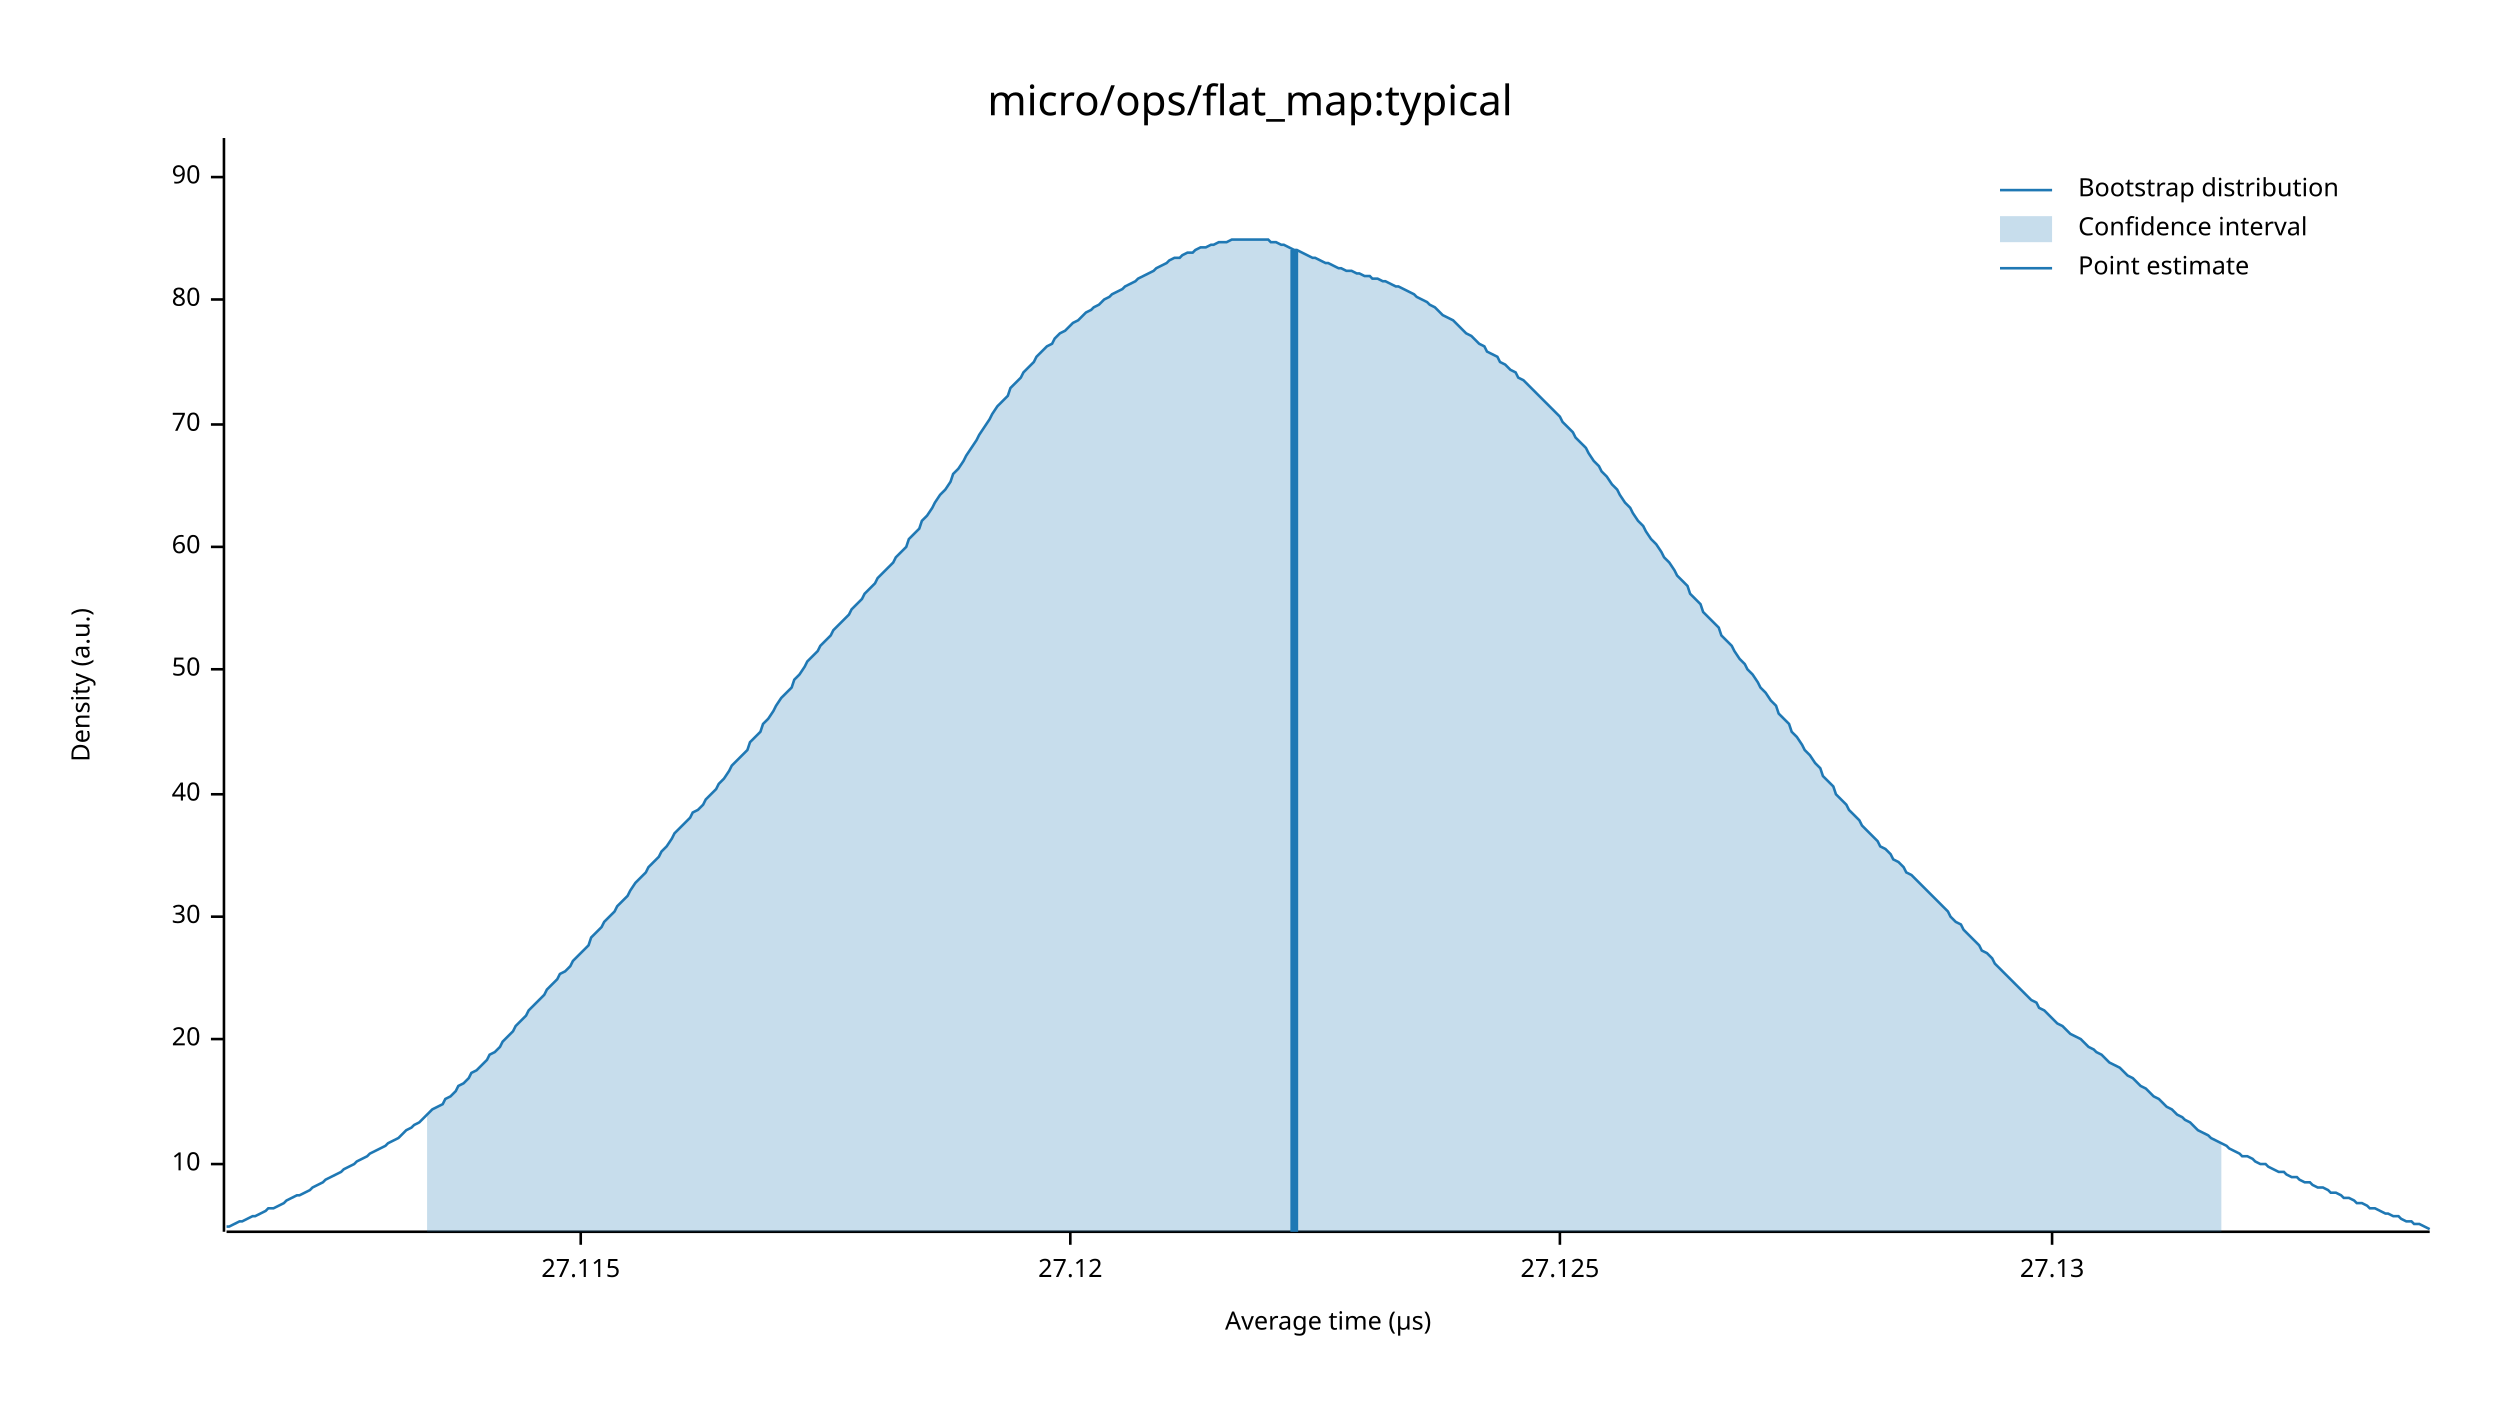
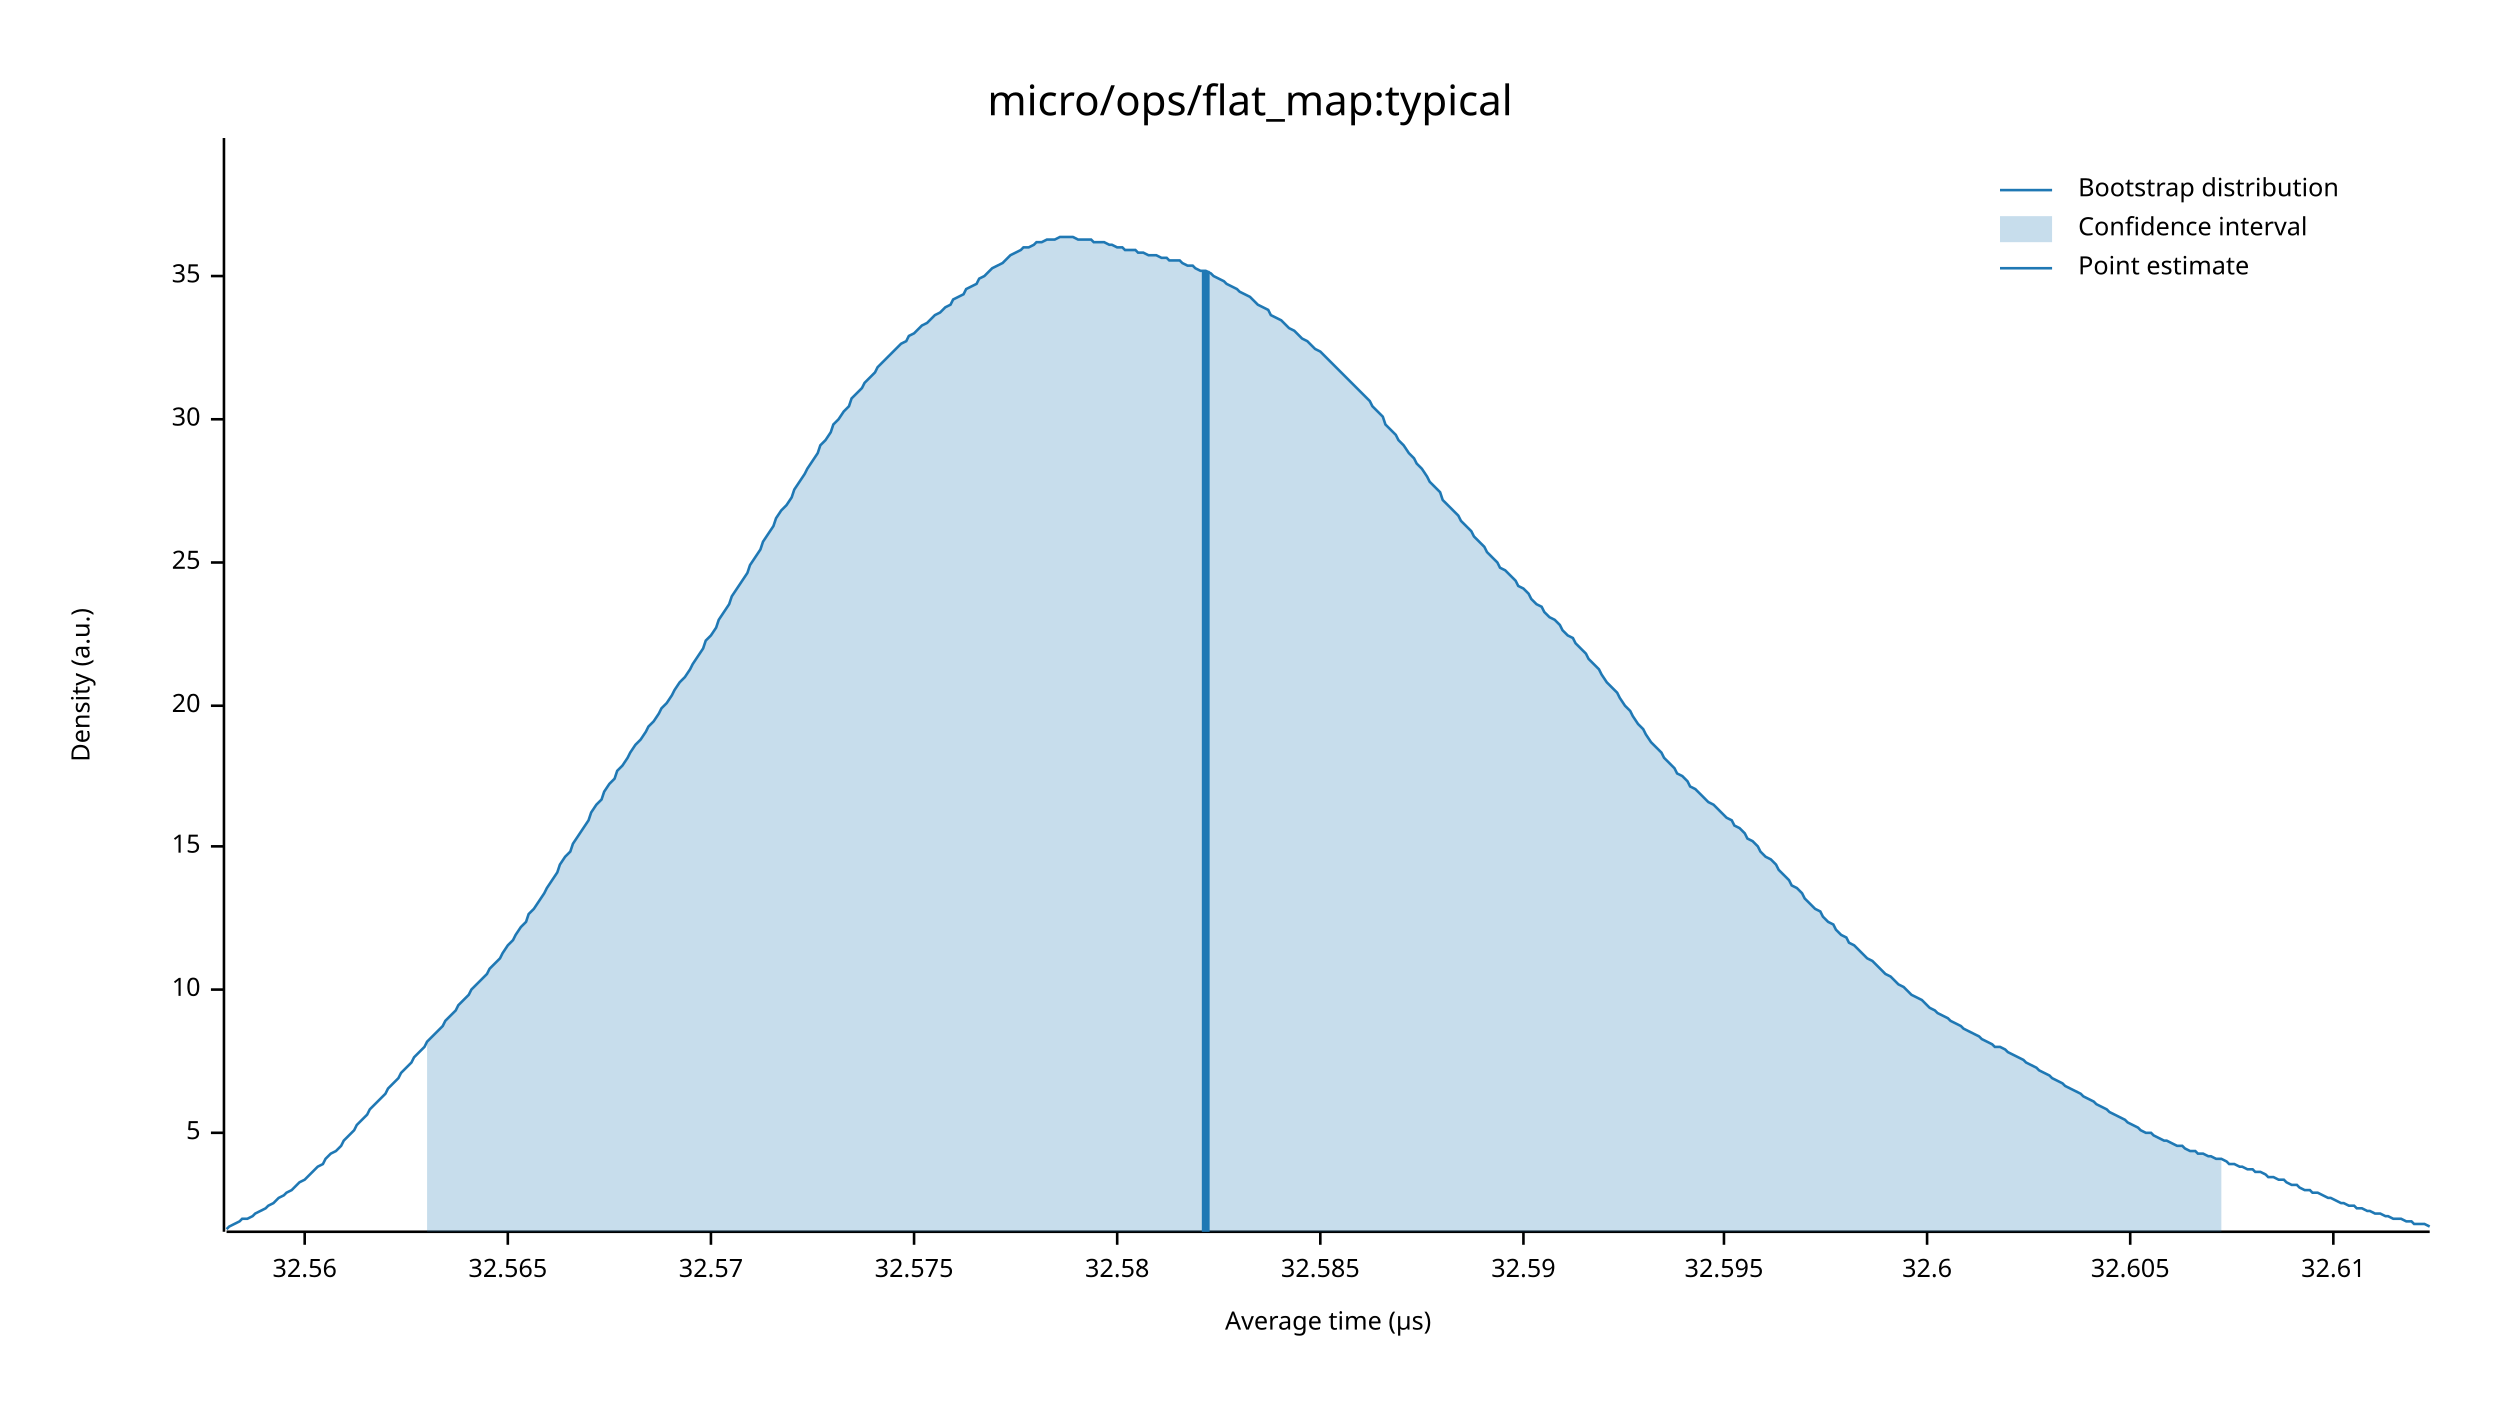
<svg xmlns="http://www.w3.org/2000/svg" width="960" height="540" viewBox="0 0 960 540">
  <text x="480" y="32" dy="0.76em" text-anchor="middle" font-family="sans-serif" font-size="16.129" opacity="1" fill="#000000">
micro/ops/flat_map:typical
</text>
  <text x="27" y="263" dy="0.76em" text-anchor="middle" font-family="sans-serif" font-size="9.677" opacity="1" fill="#000000" transform="rotate(270, 27, 263)">
Density (a.u.)
</text>
  <text x="510" y="513" dy="-0.5ex" text-anchor="middle" font-family="sans-serif" font-size="9.677" opacity="1" fill="#000000">
Average time (µs)
</text>
  <polyline fill="none" opacity="1" stroke="#000000" stroke-width="1" points="86,53 86,473 " />
-   <text x="77" y="447" dy="0.5ex" text-anchor="end" font-family="sans-serif" font-size="9.677" opacity="1" fill="#000000">
+   <text x="77" y="435" dy="0.5ex" text-anchor="end" font-family="sans-serif" font-size="9.677" opacity="1" fill="#000000">
+ 5
+ </text>
+   <polyline fill="none" opacity="1" stroke="#000000" stroke-width="1" points="81,435 86,435 " />
+   <text x="77" y="380" dy="0.5ex" text-anchor="end" font-family="sans-serif" font-size="9.677" opacity="1" fill="#000000">
10
</text>
-   <polyline fill="none" opacity="1" stroke="#000000" stroke-width="1" points="81,447 86,447 " />
-   <text x="77" y="399" dy="0.5ex" text-anchor="end" font-family="sans-serif" font-size="9.677" opacity="1" fill="#000000">
+   <polyline fill="none" opacity="1" stroke="#000000" stroke-width="1" points="81,380 86,380 " />
+   <text x="77" y="325" dy="0.5ex" text-anchor="end" font-family="sans-serif" font-size="9.677" opacity="1" fill="#000000">
+ 15
+ </text>
+   <polyline fill="none" opacity="1" stroke="#000000" stroke-width="1" points="81,325 86,325 " />
+   <text x="77" y="271" dy="0.5ex" text-anchor="end" font-family="sans-serif" font-size="9.677" opacity="1" fill="#000000">
20
</text>
-   <polyline fill="none" opacity="1" stroke="#000000" stroke-width="1" points="81,399 86,399 " />
-   <text x="77" y="352" dy="0.5ex" text-anchor="end" font-family="sans-serif" font-size="9.677" opacity="1" fill="#000000">
+   <polyline fill="none" opacity="1" stroke="#000000" stroke-width="1" points="81,271 86,271 " />
+   <text x="77" y="216" dy="0.5ex" text-anchor="end" font-family="sans-serif" font-size="9.677" opacity="1" fill="#000000">
+ 25
+ </text>
+   <polyline fill="none" opacity="1" stroke="#000000" stroke-width="1" points="81,216 86,216 " />
+   <text x="77" y="161" dy="0.5ex" text-anchor="end" font-family="sans-serif" font-size="9.677" opacity="1" fill="#000000">
30
</text>
-   <polyline fill="none" opacity="1" stroke="#000000" stroke-width="1" points="81,352 86,352 " />
-   <text x="77" y="305" dy="0.5ex" text-anchor="end" font-family="sans-serif" font-size="9.677" opacity="1" fill="#000000">
- 40
+   <polyline fill="none" opacity="1" stroke="#000000" stroke-width="1" points="81,161 86,161 " />
+   <text x="77" y="106" dy="0.5ex" text-anchor="end" font-family="sans-serif" font-size="9.677" opacity="1" fill="#000000">
+ 35
</text>
-   <polyline fill="none" opacity="1" stroke="#000000" stroke-width="1" points="81,305 86,305 " />
-   <text x="77" y="257" dy="0.5ex" text-anchor="end" font-family="sans-serif" font-size="9.677" opacity="1" fill="#000000">
- 50
+   <polyline fill="none" opacity="1" stroke="#000000" stroke-width="1" points="81,106 86,106 " />
+   <polyline fill="none" opacity="1" stroke="#000000" stroke-width="1" points="87,473 933,473 " />
+   <text x="117" y="483" dy="0.76em" text-anchor="middle" font-family="sans-serif" font-size="9.677" opacity="1" fill="#000000">
+ 32.56
</text>
-   <polyline fill="none" opacity="1" stroke="#000000" stroke-width="1" points="81,257 86,257 " />
-   <text x="77" y="210" dy="0.5ex" text-anchor="end" font-family="sans-serif" font-size="9.677" opacity="1" fill="#000000">
- 60
+   <polyline fill="none" opacity="1" stroke="#000000" stroke-width="1" points="117,473 117,478 " />
+   <text x="195" y="483" dy="0.76em" text-anchor="middle" font-family="sans-serif" font-size="9.677" opacity="1" fill="#000000">
+ 32.565
</text>
-   <polyline fill="none" opacity="1" stroke="#000000" stroke-width="1" points="81,210 86,210 " />
-   <text x="77" y="163" dy="0.5ex" text-anchor="end" font-family="sans-serif" font-size="9.677" opacity="1" fill="#000000">
- 70
+   <polyline fill="none" opacity="1" stroke="#000000" stroke-width="1" points="195,473 195,478 " />
+   <text x="273" y="483" dy="0.76em" text-anchor="middle" font-family="sans-serif" font-size="9.677" opacity="1" fill="#000000">
+ 32.57
</text>
-   <polyline fill="none" opacity="1" stroke="#000000" stroke-width="1" points="81,163 86,163 " />
-   <text x="77" y="115" dy="0.5ex" text-anchor="end" font-family="sans-serif" font-size="9.677" opacity="1" fill="#000000">
- 80
+   <polyline fill="none" opacity="1" stroke="#000000" stroke-width="1" points="273,473 273,478 " />
+   <text x="351" y="483" dy="0.76em" text-anchor="middle" font-family="sans-serif" font-size="9.677" opacity="1" fill="#000000">
+ 32.575
</text>
-   <polyline fill="none" opacity="1" stroke="#000000" stroke-width="1" points="81,115 86,115 " />
-   <text x="77" y="68" dy="0.5ex" text-anchor="end" font-family="sans-serif" font-size="9.677" opacity="1" fill="#000000">
- 90
+   <polyline fill="none" opacity="1" stroke="#000000" stroke-width="1" points="351,473 351,478 " />
+   <text x="429" y="483" dy="0.76em" text-anchor="middle" font-family="sans-serif" font-size="9.677" opacity="1" fill="#000000">
+ 32.58
</text>
-   <polyline fill="none" opacity="1" stroke="#000000" stroke-width="1" points="81,68 86,68 " />
-   <polyline fill="none" opacity="1" stroke="#000000" stroke-width="1" points="87,473 933,473 " />
-   <text x="223" y="483" dy="0.76em" text-anchor="middle" font-family="sans-serif" font-size="9.677" opacity="1" fill="#000000">
- 27.115
+   <polyline fill="none" opacity="1" stroke="#000000" stroke-width="1" points="429,473 429,478 " />
+   <text x="507" y="483" dy="0.76em" text-anchor="middle" font-family="sans-serif" font-size="9.677" opacity="1" fill="#000000">
+ 32.585
</text>
-   <polyline fill="none" opacity="1" stroke="#000000" stroke-width="1" points="223,473 223,478 " />
-   <text x="411" y="483" dy="0.76em" text-anchor="middle" font-family="sans-serif" font-size="9.677" opacity="1" fill="#000000">
- 27.12
+   <polyline fill="none" opacity="1" stroke="#000000" stroke-width="1" points="507,473 507,478 " />
+   <text x="585" y="483" dy="0.76em" text-anchor="middle" font-family="sans-serif" font-size="9.677" opacity="1" fill="#000000">
+ 32.59
</text>
-   <polyline fill="none" opacity="1" stroke="#000000" stroke-width="1" points="411,473 411,478 " />
-   <text x="599" y="483" dy="0.76em" text-anchor="middle" font-family="sans-serif" font-size="9.677" opacity="1" fill="#000000">
- 27.125
+   <polyline fill="none" opacity="1" stroke="#000000" stroke-width="1" points="585,473 585,478 " />
+   <text x="662" y="483" dy="0.76em" text-anchor="middle" font-family="sans-serif" font-size="9.677" opacity="1" fill="#000000">
+ 32.595
</text>
-   <polyline fill="none" opacity="1" stroke="#000000" stroke-width="1" points="599,473 599,478 " />
-   <text x="788" y="483" dy="0.76em" text-anchor="middle" font-family="sans-serif" font-size="9.677" opacity="1" fill="#000000">
- 27.13
+   <polyline fill="none" opacity="1" stroke="#000000" stroke-width="1" points="662,473 662,478 " />
+   <text x="740" y="483" dy="0.76em" text-anchor="middle" font-family="sans-serif" font-size="9.677" opacity="1" fill="#000000">
+ 32.6
</text>
-   <polyline fill="none" opacity="1" stroke="#000000" stroke-width="1" points="788,473 788,478 " />
-   <polyline fill="none" opacity="1" stroke="#1F78B4" stroke-width="1" points="87,471 88,471 90,470 92,469 93,469 95,468 97,467 98,467 100,466 102,465 103,464 105,464 107,463 109,462 110,461 112,460 114,459 115,459 117,458 119,457 120,456 122,455 124,454 125,453 127,452 129,451 131,450 132,449 134,448 136,447 137,446 139,445 141,444 142,443 144,442 146,441 148,440 149,439 151,438 153,437 154,436 156,434 158,433 159,432 161,431 163,429 164,428 166,426 168,425 170,424 171,422 173,421 175,419 176,417 178,416 180,414 181,412 183,411 185,409 187,407 188,405 190,404 192,402 193,400 195,398 197,396 198,394 200,392 202,390 203,388 205,386 207,384 209,382 210,380 212,378 214,376 215,374 217,373 219,371 220,369 222,367 224,365 226,363 227,360 229,358 231,356 232,354 234,352 236,350 237,348 239,346 241,344 242,342 244,339 246,337 248,335 249,333 251,331 253,329 254,327 256,325 258,322 259,320 261,318 263,316 265,314 266,312 268,311 270,309 271,307 273,305 275,303 276,301 278,299 280,296 281,294 283,292 285,290 287,288 288,285 290,283 292,281 293,278 295,276 297,273 298,271 300,268 302,266 304,264 305,261 307,259 309,256 310,254 312,252 314,250 315,248 317,246 319,244 320,242 322,240 324,238 326,236 327,234 329,232 331,230 332,228 334,226 336,224 337,222 339,220 341,218 343,216 344,214 346,212 348,210 349,207 351,205 353,203 354,200 356,198 358,195 359,193 361,190 363,188 365,185 366,182 368,180 370,177 371,175 373,172 375,169 376,167 378,164 380,161 381,159 383,156 385,154 387,152 388,149 390,147 392,145 393,143 395,141 397,139 398,137 400,135 402,133 404,132 405,130 407,128 409,127 410,126 412,124 414,123 415,122 417,120 419,119 420,118 422,117 424,115 426,114 427,113 429,112 431,111 432,110 434,109 436,108 437,107 439,106 441,105 443,104 444,103 446,102 448,101 449,100 451,99 453,99 454,98 456,97 458,97 459,96 461,95 463,95 465,94 466,94 468,93 470,93 471,93 473,92 475,92 476,92 478,92 480,92 482,92 483,92 485,92 487,92 488,93 490,93 492,94 493,94 495,95 497,96 498,96 500,97 502,98 504,99 505,99 507,100 509,101 510,101 512,102 514,103 515,103 517,104 519,104 521,105 522,105 524,106 526,106 527,107 529,107 531,108 532,108 534,109 536,110 537,110 539,111 541,112 543,113 544,114 546,115 548,116 549,117 551,118 553,120 554,121 556,122 558,123 560,125 561,126 563,128 565,129 566,130 568,132 570,133 571,135 573,136 575,137 576,139 578,140 580,142 582,143 583,145 585,146 587,148 588,149 590,151 592,153 593,154 595,156 597,158 599,160 600,162 602,164 604,166 605,168 607,170 609,172 610,174 612,177 614,179 615,181 617,183 619,186 621,188 622,190 624,193 626,195 627,197 629,200 631,202 632,204 634,207 636,209 638,212 639,214 641,216 643,219 644,221 646,223 648,225 649,228 651,230 653,232 654,235 656,237 658,239 660,241 661,244 663,246 665,248 666,250 668,253 670,255 671,257 673,259 675,262 676,264 678,266 680,269 682,271 683,274 685,276 687,278 688,281 690,283 692,286 693,288 695,290 697,293 699,295 700,298 702,300 704,302 705,305 707,307 709,309 710,311 712,313 714,315 715,317 717,319 719,321 721,323 722,325 724,326 726,328 727,330 729,331 731,333 732,335 734,336 736,338 738,340 739,341 741,343 743,345 744,346 746,348 748,350 749,352 751,354 753,355 754,357 756,359 758,361 760,363 761,365 763,366 765,368 766,370 768,372 770,374 771,375 773,377 775,379 777,381 778,382 780,384 782,385 783,387 785,388 787,390 788,391 790,393 792,394 793,395 795,397 797,398 799,399 800,400 802,402 804,403 805,404 807,405 809,407 810,408 812,409 814,410 816,412 817,413 819,414 821,416 822,417 824,418 826,420 827,421 829,422 831,424 832,425 834,426 836,428 838,429 839,430 841,431 843,433 844,434 846,435 848,436 849,437 851,438 853,439 855,440 856,441 858,442 860,443 861,444 863,444 865,445 866,446 868,447 870,447 871,448 873,449 875,450 877,450 878,451 880,452 882,452 883,453 885,454 887,454 888,455 890,456 892,456 894,457 895,458 897,458 899,459 900,460 902,460 904,461 905,462 907,462 909,463 910,464 912,464 914,465 916,466 917,466 919,467 921,467 922,468 924,469 926,469 927,470 929,470 931,471 933,472 " />
-   <polygon opacity="0.25" fill="#1F78B4" points="164,428 166,426 168,425 170,424 171,422 173,421 175,419 176,417 178,416 180,414 181,412 183,411 185,409 187,407 188,405 190,404 192,402 193,400 195,398 197,396 198,394 200,392 202,390 203,388 205,386 207,384 209,382 210,380 212,378 214,376 215,374 217,373 219,371 220,369 222,367 224,365 226,363 227,360 229,358 231,356 232,354 234,352 236,350 237,348 239,346 241,344 242,342 244,339 246,337 248,335 249,333 251,331 253,329 254,327 256,325 258,322 259,320 261,318 263,316 265,314 266,312 268,311 270,309 271,307 273,305 275,303 276,301 278,299 280,296 281,294 283,292 285,290 287,288 288,285 290,283 292,281 293,278 295,276 297,273 298,271 300,268 302,266 304,264 305,261 307,259 309,256 310,254 312,252 314,250 315,248 317,246 319,244 320,242 322,240 324,238 326,236 327,234 329,232 331,230 332,228 334,226 336,224 337,222 339,220 341,218 343,216 344,214 346,212 348,210 349,207 351,205 353,203 354,200 356,198 358,195 359,193 361,190 363,188 365,185 366,182 368,180 370,177 371,175 373,172 375,169 376,167 378,164 380,161 381,159 383,156 385,154 387,152 388,149 390,147 392,145 393,143 395,141 397,139 398,137 400,135 402,133 404,132 405,130 407,128 409,127 410,126 412,124 414,123 415,122 417,120 419,119 420,118 422,117 424,115 426,114 427,113 429,112 431,111 432,110 434,109 436,108 437,107 439,106 441,105 443,104 444,103 446,102 448,101 449,100 451,99 453,99 454,98 456,97 458,97 459,96 461,95 463,95 465,94 466,94 468,93 470,93 471,93 473,92 475,92 476,92 478,92 480,92 482,92 483,92 485,92 487,92 488,93 490,93 492,94 493,94 495,95 497,96 498,96 500,97 502,98 504,99 505,99 507,100 509,101 510,101 512,102 514,103 515,103 517,104 519,104 521,105 522,105 524,106 526,106 527,107 529,107 531,108 532,108 534,109 536,110 537,110 539,111 541,112 543,113 544,114 546,115 548,116 549,117 551,118 553,120 554,121 556,122 558,123 560,125 561,126 563,128 565,129 566,130 568,132 570,133 571,135 573,136 575,137 576,139 578,140 580,142 582,143 583,145 585,146 587,148 588,149 590,151 592,153 593,154 595,156 597,158 599,160 600,162 602,164 604,166 605,168 607,170 609,172 610,174 612,177 614,179 615,181 617,183 619,186 621,188 622,190 624,193 626,195 627,197 629,200 631,202 632,204 634,207 636,209 638,212 639,214 641,216 643,219 644,221 646,223 648,225 649,228 651,230 653,232 654,235 656,237 658,239 660,241 661,244 663,246 665,248 666,250 668,253 670,255 671,257 673,259 675,262 676,264 678,266 680,269 682,271 683,274 685,276 687,278 688,281 690,283 692,286 693,288 695,290 697,293 699,295 700,298 702,300 704,302 705,305 707,307 709,309 710,311 712,313 714,315 715,317 717,319 719,321 721,323 722,325 724,326 726,328 727,330 729,331 731,333 732,335 734,336 736,338 738,340 739,341 741,343 743,345 744,346 746,348 748,350 749,352 751,354 753,355 754,357 756,359 758,361 760,363 761,365 763,366 765,368 766,370 768,372 770,374 771,375 773,377 775,379 777,381 778,382 780,384 782,385 783,387 785,388 787,390 788,391 790,393 792,394 793,395 795,397 797,398 799,399 800,400 802,402 804,403 805,404 807,405 809,407 810,408 812,409 814,410 816,412 817,413 819,414 821,416 822,417 824,418 826,420 827,421 829,422 831,424 832,425 834,426 836,428 838,429 839,430 841,431 843,433 844,434 846,435 848,436 849,437 851,438 853,439 853,473 164,473 " />
-   <polyline fill="none" opacity="1" stroke="#1F78B4" stroke-width="3" points="497,473 497,96 " />
+   <polyline fill="none" opacity="1" stroke="#000000" stroke-width="1" points="740,473 740,478 " />
+   <text x="818" y="483" dy="0.76em" text-anchor="middle" font-family="sans-serif" font-size="9.677" opacity="1" fill="#000000">
+ 32.605
+ </text>
+   <polyline fill="none" opacity="1" stroke="#000000" stroke-width="1" points="818,473 818,478 " />
+   <text x="896" y="483" dy="0.76em" text-anchor="middle" font-family="sans-serif" font-size="9.677" opacity="1" fill="#000000">
+ 32.61
+ </text>
+   <polyline fill="none" opacity="1" stroke="#000000" stroke-width="1" points="896,473 896,478 " />
+   <polyline fill="none" opacity="1" stroke="#1F78B4" stroke-width="1" points="87,472 88,471 90,470 92,469 93,468 95,468 97,467 98,466 100,465 102,464 103,463 105,462 107,460 109,459 110,458 112,457 114,455 115,454 117,453 119,451 120,450 122,448 124,447 125,445 127,443 129,442 131,440 132,438 134,436 136,434 137,432 139,430 141,428 142,426 144,424 146,422 148,420 149,418 151,416 153,414 154,412 156,410 158,408 159,406 161,404 163,402 164,400 166,398 168,396 170,394 171,392 173,390 175,388 176,386 178,384 180,382 181,380 183,378 185,376 187,374 188,372 190,370 192,368 193,366 195,363 197,361 198,359 200,356 202,354 203,351 205,349 207,346 209,343 210,341 212,338 214,335 215,332 217,329 219,327 220,324 222,321 224,318 226,315 227,312 229,309 231,307 232,304 234,301 236,299 237,296 239,294 241,291 242,289 244,286 246,284 248,281 249,279 251,277 253,274 254,272 256,270 258,267 259,265 261,262 263,260 265,257 266,255 268,252 270,249 271,246 273,244 275,241 276,238 278,235 280,232 281,229 283,226 285,223 287,220 288,217 290,214 292,211 293,208 295,205 297,202 298,199 300,196 302,194 304,191 305,188 307,185 309,182 310,180 312,177 314,174 315,171 317,169 319,166 320,163 322,161 324,158 326,156 327,153 329,151 331,149 332,147 334,145 336,143 337,141 339,139 341,137 343,135 344,134 346,132 348,131 349,129 351,128 353,126 354,125 356,124 358,122 359,121 361,120 363,118 365,117 366,115 368,114 370,113 371,111 373,110 375,109 376,107 378,106 380,104 381,103 383,102 385,101 387,99 388,98 390,97 392,96 393,95 395,95 397,94 398,93 400,93 402,92 404,92 405,92 407,91 409,91 410,91 412,91 414,92 415,92 417,92 419,92 420,93 422,93 424,93 426,94 427,94 429,95 431,95 432,96 434,96 436,96 437,97 439,97 441,98 443,98 444,98 446,99 448,99 449,100 451,100 453,100 454,101 456,102 458,102 459,103 461,104 463,104 465,105 466,106 468,107 470,108 471,109 473,110 475,111 476,112 478,113 480,114 482,116 483,117 485,118 487,119 488,121 490,122 492,123 493,124 495,126 497,127 498,128 500,130 502,131 504,133 505,134 507,135 509,137 510,138 512,140 514,142 515,143 517,145 519,147 521,149 522,150 524,152 526,154 527,156 529,158 531,160 532,163 534,165 536,167 537,169 539,171 541,174 543,176 544,178 546,180 548,183 549,185 551,187 553,189 554,192 556,194 558,196 560,198 561,200 563,202 565,204 566,206 568,208 570,210 571,212 573,214 575,216 576,218 578,219 580,221 582,223 583,225 585,226 587,228 588,230 590,232 592,233 593,235 595,237 597,238 599,240 600,242 602,244 604,245 605,247 607,249 609,251 610,253 612,255 614,257 615,259 617,262 619,264 621,266 622,268 624,271 626,273 627,275 629,278 631,280 632,282 634,285 636,287 638,289 639,291 641,293 643,295 644,297 646,298 648,300 649,302 651,303 653,305 654,306 656,308 658,309 660,311 661,312 663,314 665,315 666,317 668,318 670,320 671,322 673,323 675,325 676,327 678,329 680,330 682,332 683,334 685,336 687,338 688,340 690,341 692,343 693,345 695,347 697,349 699,350 700,352 702,354 704,355 705,357 707,359 709,360 710,362 712,363 714,365 715,366 717,368 719,369 721,371 722,372 724,374 726,375 727,376 729,378 731,379 732,380 734,382 736,383 738,384 739,385 741,387 743,388 744,389 746,390 748,391 749,392 751,393 753,394 754,395 756,396 758,397 760,398 761,399 763,400 765,401 766,402 768,402 770,403 771,404 773,405 775,406 777,407 778,408 780,409 782,410 783,411 785,412 787,413 788,414 790,415 792,416 793,417 795,418 797,419 799,420 800,421 802,422 804,423 805,424 807,425 809,426 810,427 812,428 814,429 816,430 817,431 819,432 821,433 822,434 824,435 826,435 827,436 829,437 831,438 832,438 834,439 836,440 838,440 839,441 841,442 843,442 844,443 846,443 848,444 849,444 851,445 853,445 855,446 856,447 858,447 860,448 861,448 863,449 865,449 866,450 868,450 870,451 871,452 873,452 875,453 877,453 878,454 880,455 882,455 883,456 885,457 887,457 888,458 890,458 892,459 894,460 895,460 897,461 899,462 900,462 902,463 904,463 905,464 907,464 909,465 910,465 912,466 914,466 916,467 917,467 919,468 921,468 922,468 924,469 926,469 927,470 929,470 931,470 933,471 " />
+   <polygon opacity="0.25" fill="#1F78B4" points="164,400 166,398 168,396 170,394 171,392 173,390 175,388 176,386 178,384 180,382 181,380 183,378 185,376 187,374 188,372 190,370 192,368 193,366 195,363 197,361 198,359 200,356 202,354 203,351 205,349 207,346 209,343 210,341 212,338 214,335 215,332 217,329 219,327 220,324 222,321 224,318 226,315 227,312 229,309 231,307 232,304 234,301 236,299 237,296 239,294 241,291 242,289 244,286 246,284 248,281 249,279 251,277 253,274 254,272 256,270 258,267 259,265 261,262 263,260 265,257 266,255 268,252 270,249 271,246 273,244 275,241 276,238 278,235 280,232 281,229 283,226 285,223 287,220 288,217 290,214 292,211 293,208 295,205 297,202 298,199 300,196 302,194 304,191 305,188 307,185 309,182 310,180 312,177 314,174 315,171 317,169 319,166 320,163 322,161 324,158 326,156 327,153 329,151 331,149 332,147 334,145 336,143 337,141 339,139 341,137 343,135 344,134 346,132 348,131 349,129 351,128 353,126 354,125 356,124 358,122 359,121 361,120 363,118 365,117 366,115 368,114 370,113 371,111 373,110 375,109 376,107 378,106 380,104 381,103 383,102 385,101 387,99 388,98 390,97 392,96 393,95 395,95 397,94 398,93 400,93 402,92 404,92 405,92 407,91 409,91 410,91 412,91 414,92 415,92 417,92 419,92 420,93 422,93 424,93 426,94 427,94 429,95 431,95 432,96 434,96 436,96 437,97 439,97 441,98 443,98 444,98 446,99 448,99 449,100 451,100 453,100 454,101 456,102 458,102 459,103 461,104 463,104 465,105 466,106 468,107 470,108 471,109 473,110 475,111 476,112 478,113 480,114 482,116 483,117 485,118 487,119 488,121 490,122 492,123 493,124 495,126 497,127 498,128 500,130 502,131 504,133 505,134 507,135 509,137 510,138 512,140 514,142 515,143 517,145 519,147 521,149 522,150 524,152 526,154 527,156 529,158 531,160 532,163 534,165 536,167 537,169 539,171 541,174 543,176 544,178 546,180 548,183 549,185 551,187 553,189 554,192 556,194 558,196 560,198 561,200 563,202 565,204 566,206 568,208 570,210 571,212 573,214 575,216 576,218 578,219 580,221 582,223 583,225 585,226 587,228 588,230 590,232 592,233 593,235 595,237 597,238 599,240 600,242 602,244 604,245 605,247 607,249 609,251 610,253 612,255 614,257 615,259 617,262 619,264 621,266 622,268 624,271 626,273 627,275 629,278 631,280 632,282 634,285 636,287 638,289 639,291 641,293 643,295 644,297 646,298 648,300 649,302 651,303 653,305 654,306 656,308 658,309 660,311 661,312 663,314 665,315 666,317 668,318 670,320 671,322 673,323 675,325 676,327 678,329 680,330 682,332 683,334 685,336 687,338 688,340 690,341 692,343 693,345 695,347 697,349 699,350 700,352 702,354 704,355 705,357 707,359 709,360 710,362 712,363 714,365 715,366 717,368 719,369 721,371 722,372 724,374 726,375 727,376 729,378 731,379 732,380 734,382 736,383 738,384 739,385 741,387 743,388 744,389 746,390 748,391 749,392 751,393 753,394 754,395 756,396 758,397 760,398 761,399 763,400 765,401 766,402 768,402 770,403 771,404 773,405 775,406 777,407 778,408 780,409 782,410 783,411 785,412 787,413 788,414 790,415 792,416 793,417 795,418 797,419 799,420 800,421 802,422 804,423 805,424 807,425 809,426 810,427 812,428 814,429 816,430 817,431 819,432 821,433 822,434 824,435 826,435 827,436 829,437 831,438 832,438 834,439 836,440 838,440 839,441 841,442 843,442 844,443 846,443 848,444 849,444 851,445 853,445 853,473 164,473 " />
+   <polyline fill="none" opacity="1" stroke="#1F78B4" stroke-width="3" points="463,473 463,104 " />
  <text x="798" y="68" dy="0.76em" text-anchor="start" font-family="sans-serif" font-size="9.677" opacity="1" fill="#000000">
Bootstrap distribution
</text>
  <text x="798" y="83" dy="0.76em" text-anchor="start" font-family="sans-serif" font-size="9.677" opacity="1" fill="#000000">
Confidence interval
</text>
  <text x="798" y="98" dy="0.76em" text-anchor="start" font-family="sans-serif" font-size="9.677" opacity="1" fill="#000000">
Point estimate
</text>
  <polyline fill="none" opacity="1" stroke="#1F78B4" stroke-width="1" points="768,73 788,73 " />
  <rect x="768" y="83" width="20" height="10" opacity="0.25" fill="#1F78B4" stroke="none" />
  <polyline fill="none" opacity="1" stroke="#1F78B4" stroke-width="1" points="768,103 788,103 " />
</svg>
